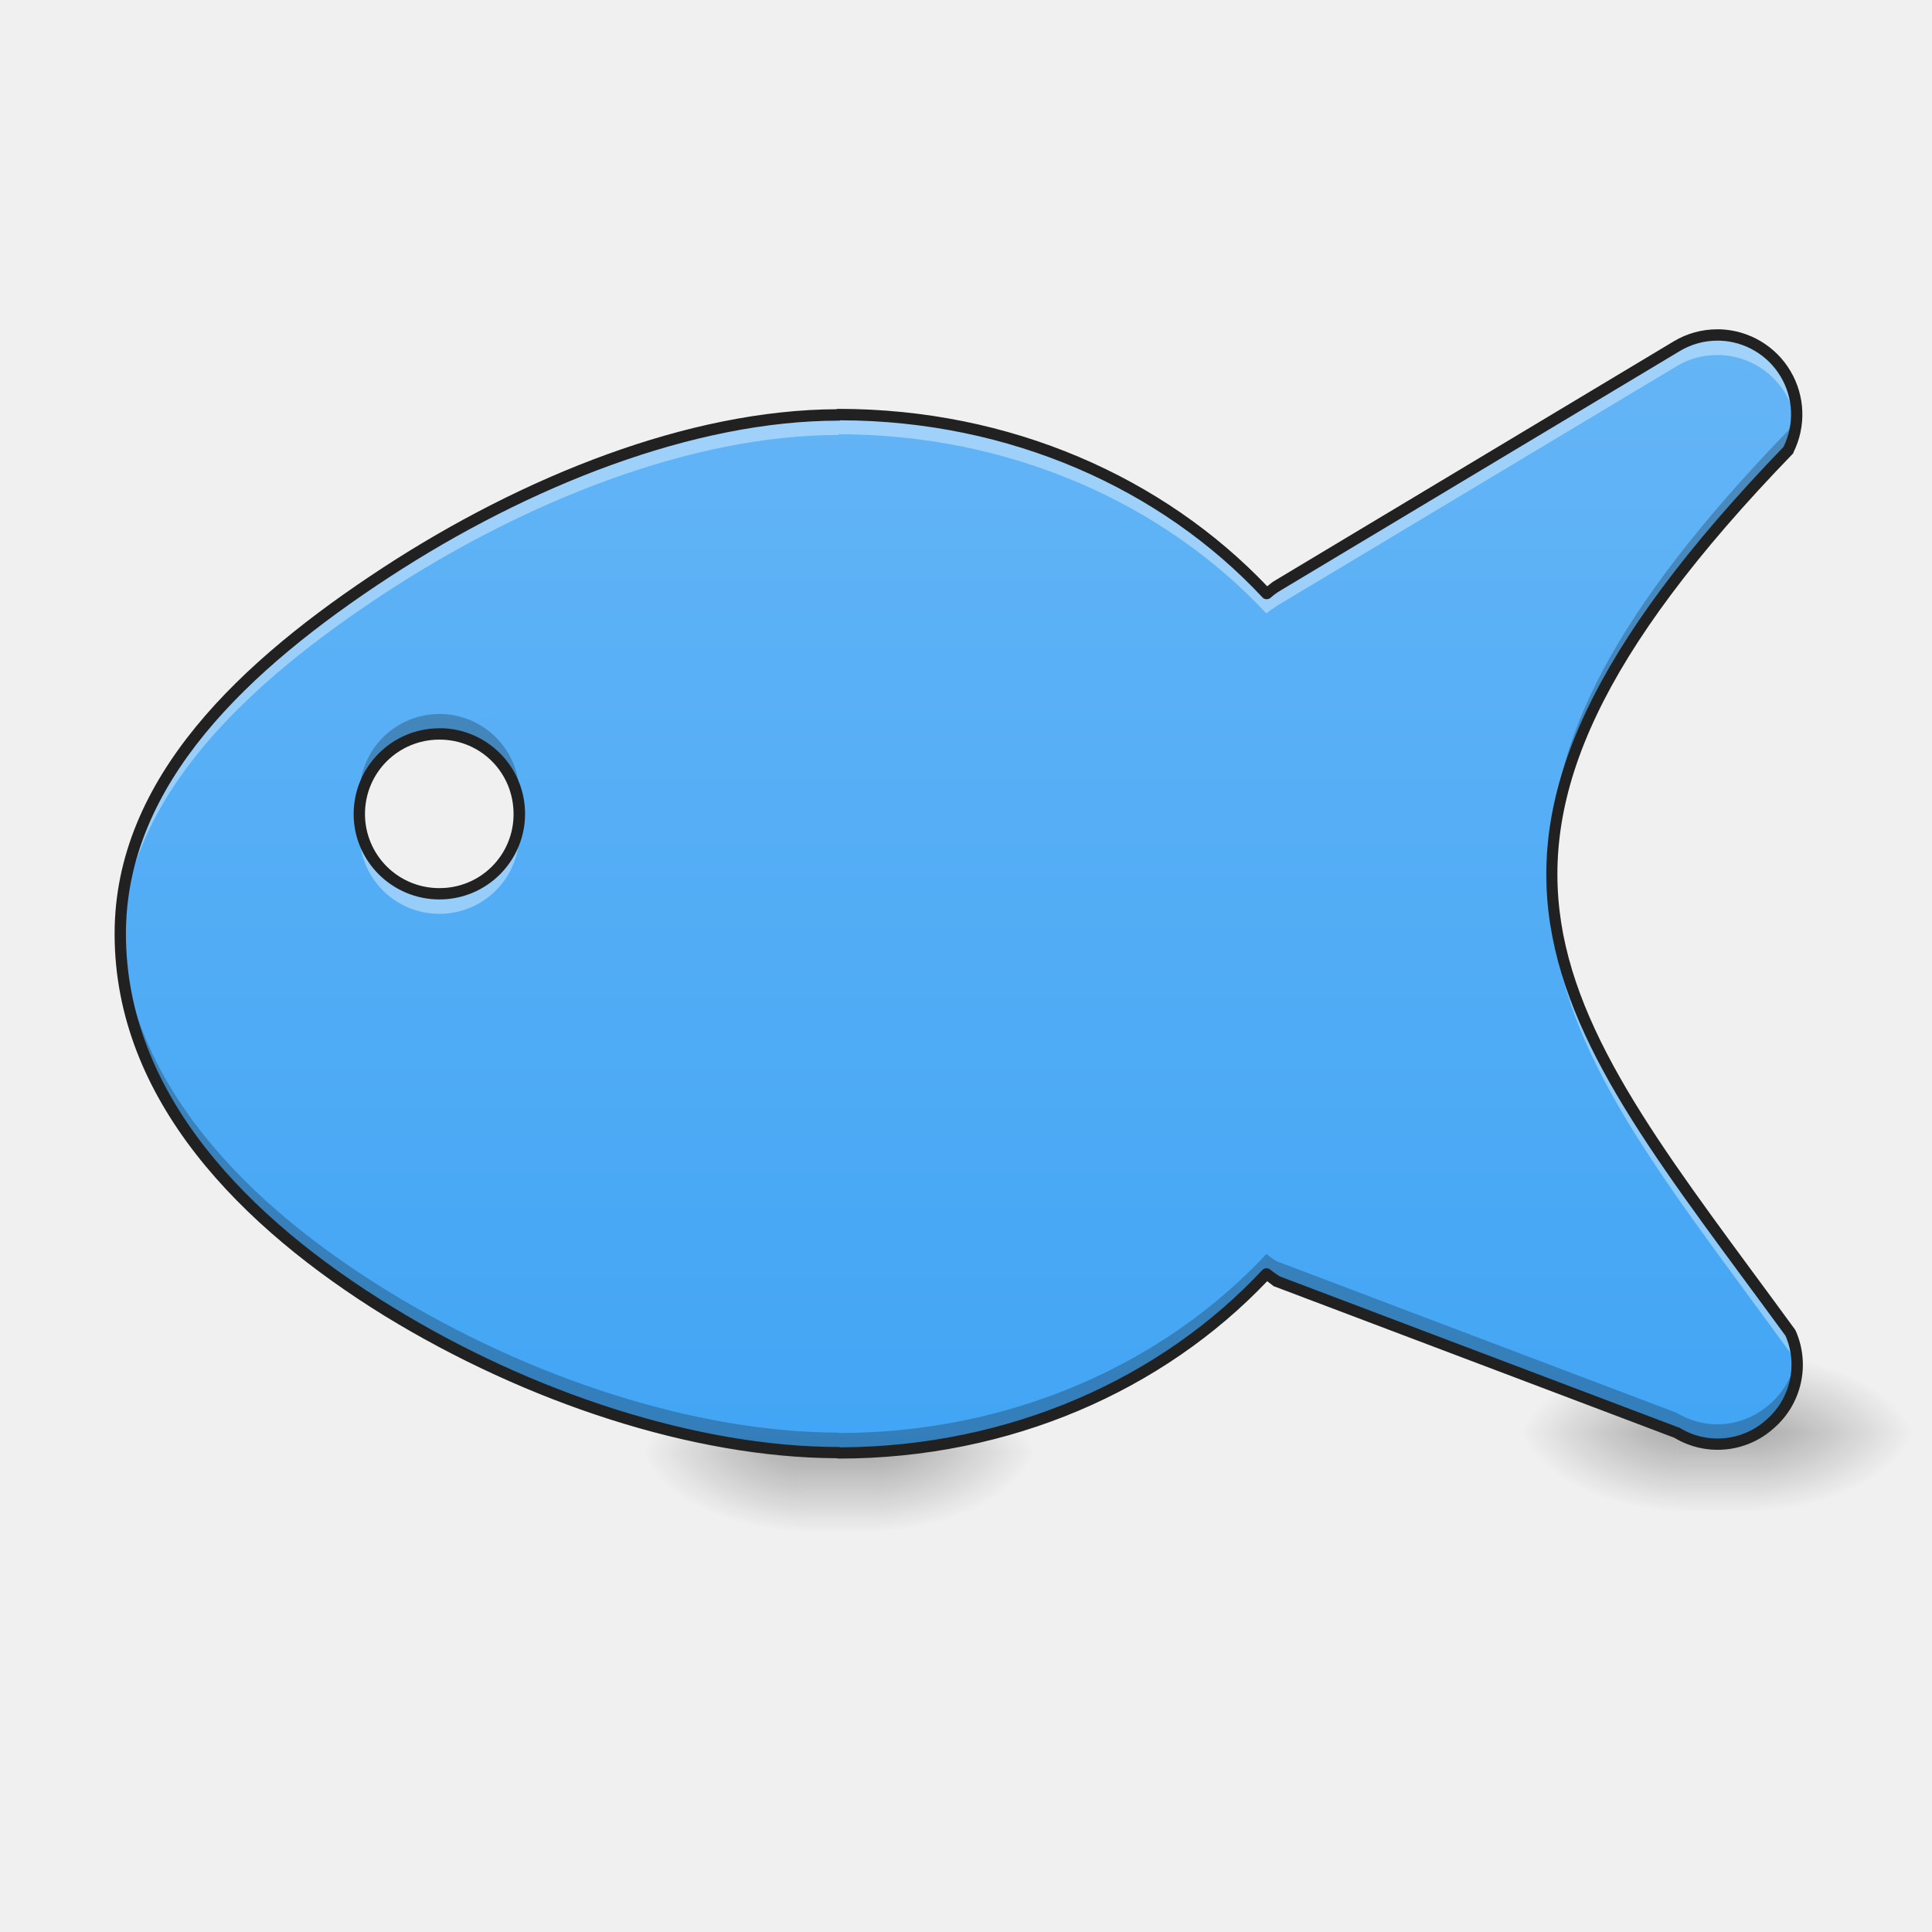
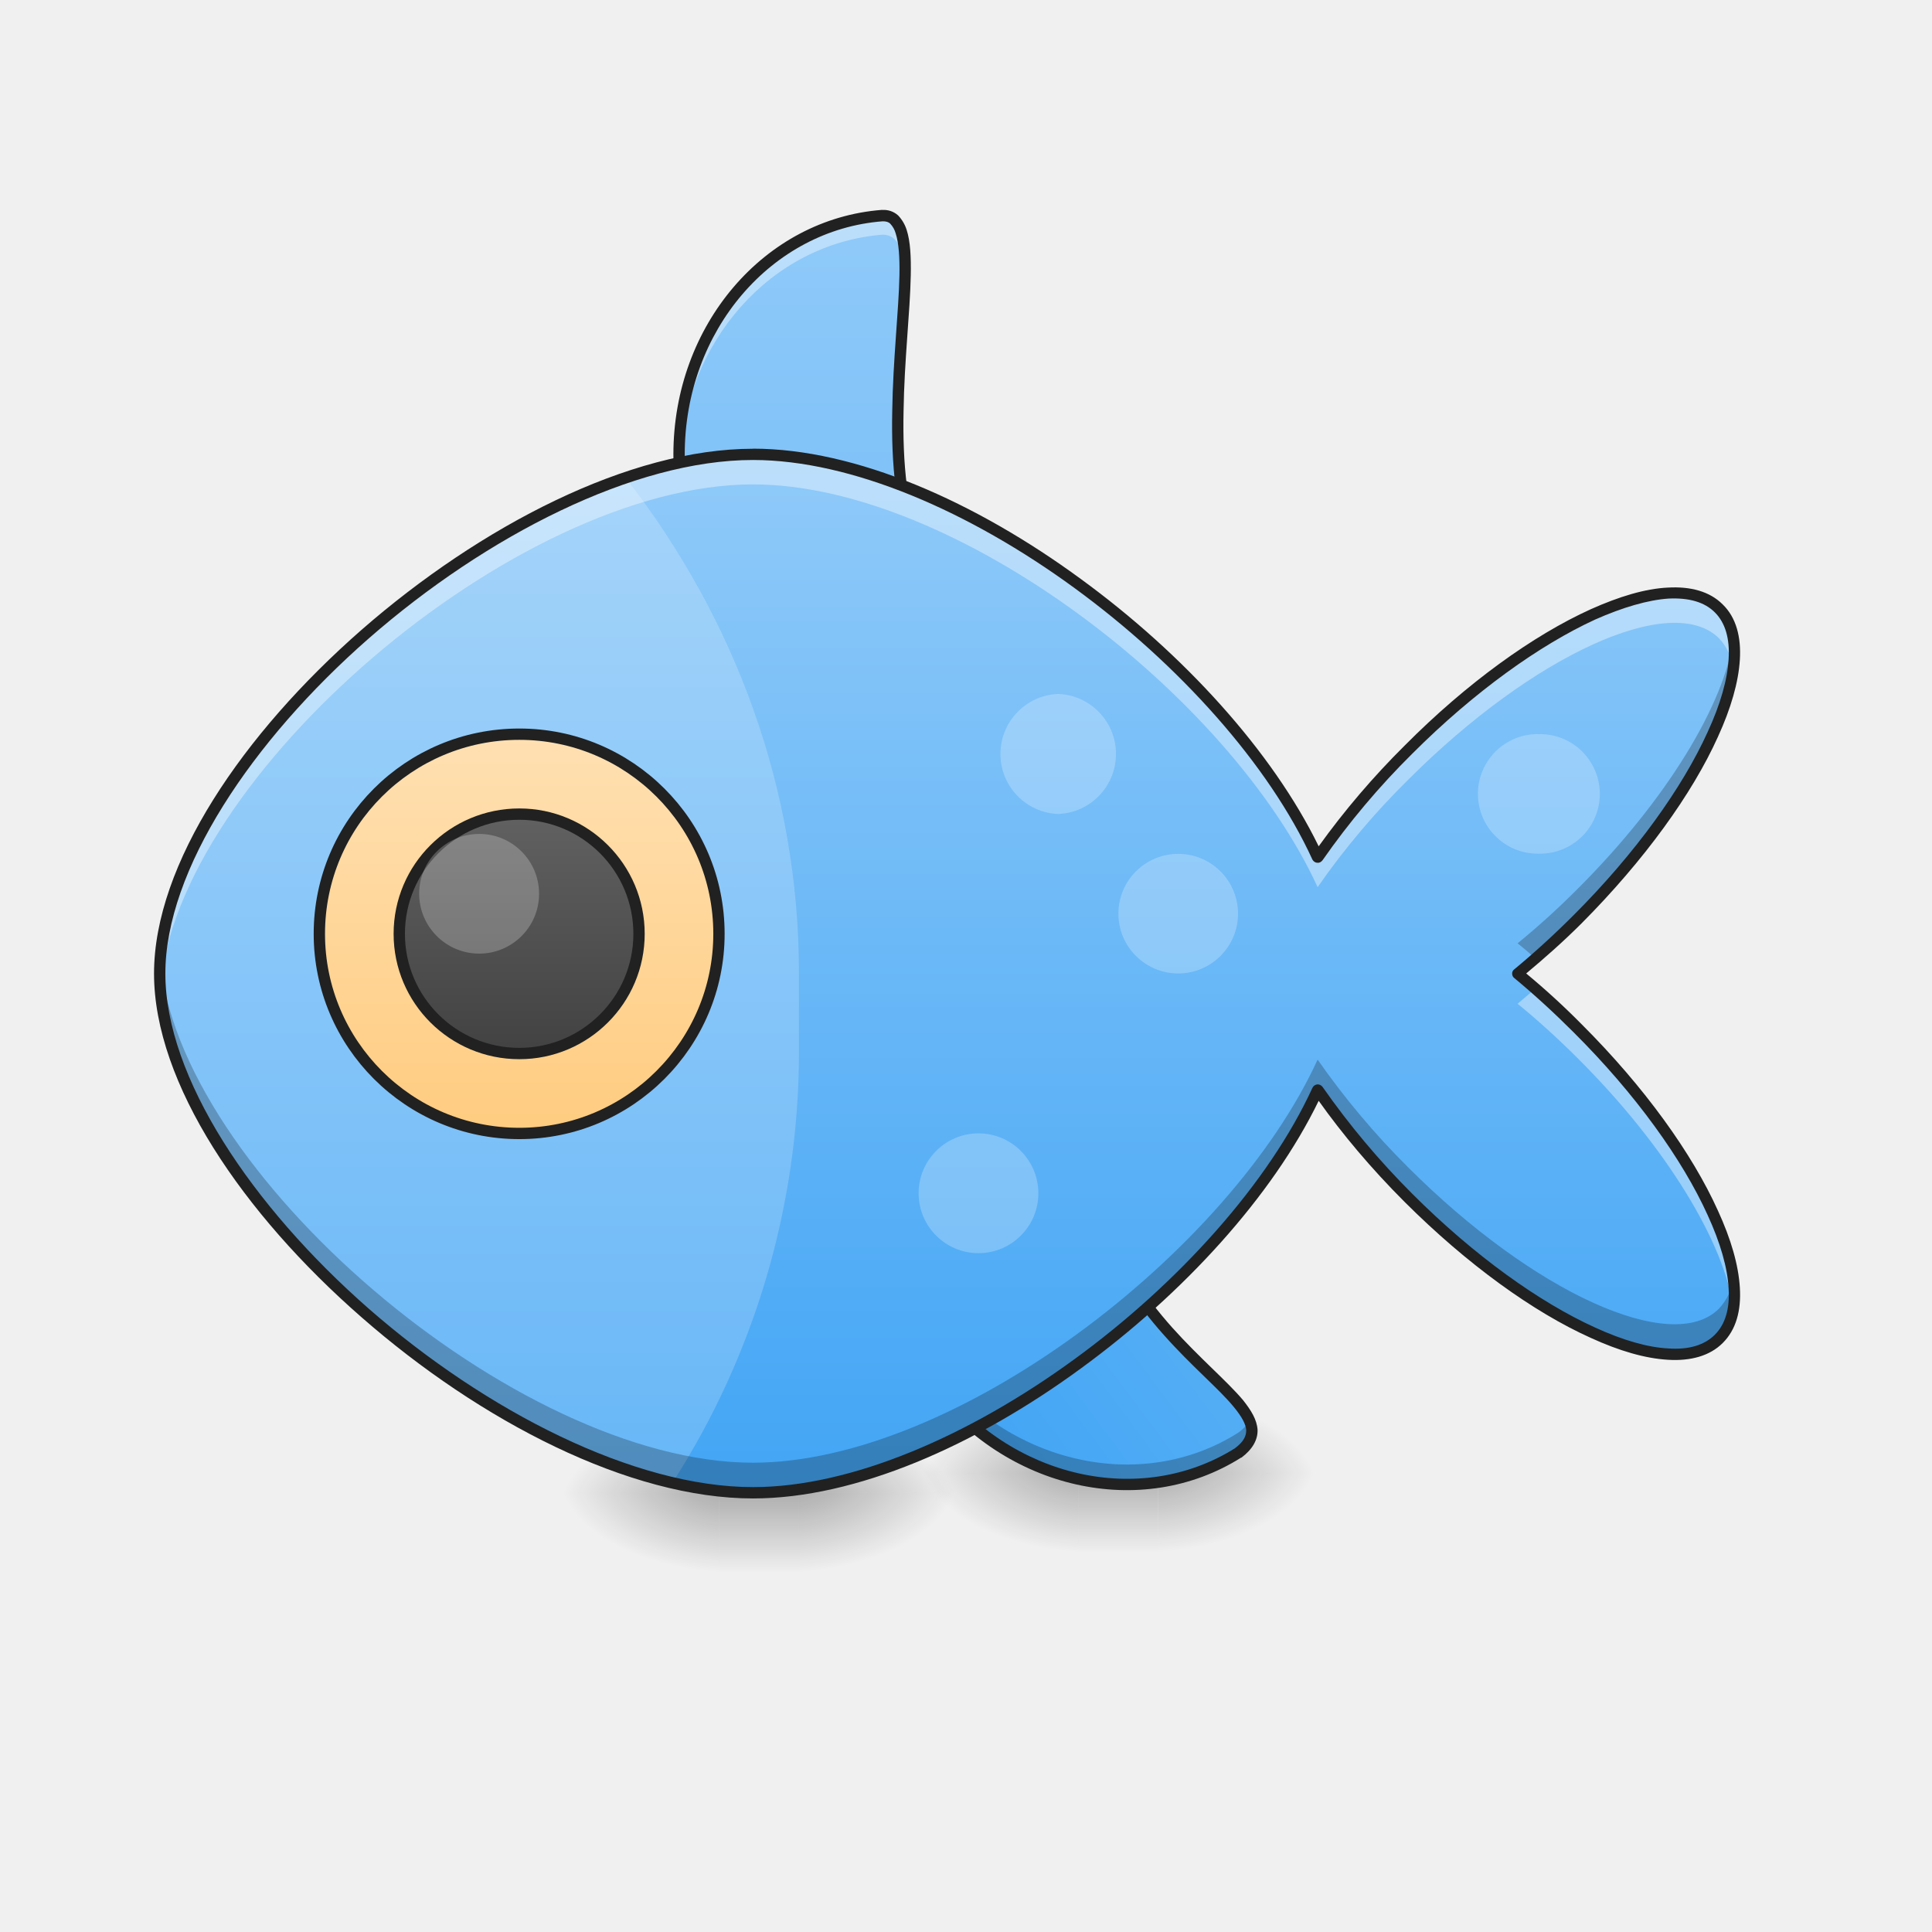
<svg xmlns="http://www.w3.org/2000/svg" width="22pt" height="22pt" viewBox="0 0 22 22">
  <defs>
-     <radialGradient id="a" gradientUnits="userSpaceOnUse" cx="450.909" cy="189.579" fx="450.909" fy="189.579" r="21.167" gradientTransform="matrix(0 -.05372 -.09669 0 28.108 40.993)">
+     <radialGradient id="a" gradientUnits="userSpaceOnUse" cx="450.909" cy="189.579" fx="450.909" fy="189.579" r="21.167" gradientTransform="matrix(0 -.05372 -.09669 0 27.199 41.448)">
      <stop offset="0" stop-opacity=".314" />
      <stop offset=".222" stop-opacity=".275" />
      <stop offset="1" stop-opacity="0" />
    </radialGradient>
-     <radialGradient id="b" gradientUnits="userSpaceOnUse" cx="450.909" cy="189.579" fx="450.909" fy="189.579" r="21.167" gradientTransform="matrix(0 .05372 .09669 0 -9.007 -7.904)">
+     <radialGradient id="b" gradientUnits="userSpaceOnUse" cx="450.909" cy="189.579" fx="450.909" fy="189.579" r="21.167" gradientTransform="matrix(0 .05372 .09669 0 -9.916 -7.45)">
      <stop offset="0" stop-opacity=".314" />
      <stop offset=".222" stop-opacity=".275" />
      <stop offset="1" stop-opacity="0" />
    </radialGradient>
-     <radialGradient id="c" gradientUnits="userSpaceOnUse" cx="450.909" cy="189.579" fx="450.909" fy="189.579" r="21.167" gradientTransform="matrix(0 -.05372 .09669 0 -9.007 40.993)">
+     <radialGradient id="c" gradientUnits="userSpaceOnUse" cx="450.909" cy="189.579" fx="450.909" fy="189.579" r="21.167" gradientTransform="matrix(0 -.05372 .09669 0 -9.916 41.448)">
      <stop offset="0" stop-opacity=".314" />
      <stop offset=".222" stop-opacity=".275" />
      <stop offset="1" stop-opacity="0" />
    </radialGradient>
-     <radialGradient id="d" gradientUnits="userSpaceOnUse" cx="450.909" cy="189.579" fx="450.909" fy="189.579" r="21.167" gradientTransform="matrix(0 .05372 -.09669 0 28.108 -7.904)">
+     <radialGradient id="d" gradientUnits="userSpaceOnUse" cx="450.909" cy="189.579" fx="450.909" fy="189.579" r="21.167" gradientTransform="matrix(0 .05372 -.09669 0 27.199 -7.45)">
      <stop offset="0" stop-opacity=".314" />
      <stop offset=".222" stop-opacity=".275" />
      <stop offset="1" stop-opacity="0" />
    </radialGradient>
-     <linearGradient id="e" gradientUnits="userSpaceOnUse" x1="255.323" y1="233.5" x2="255.323" y2="254.667" gradientTransform="matrix(.00919 0 0 .04297 4.704 6.51)">
+     <linearGradient id="e" gradientUnits="userSpaceOnUse" x1="255.323" y1="233.5" x2="255.323" y2="254.667" gradientTransform="matrix(.00919 0 0 .04297 3.795 6.965)">
      <stop offset="0" stop-opacity=".275" />
      <stop offset="1" stop-opacity="0" />
    </linearGradient>
-     <radialGradient id="f" gradientUnits="userSpaceOnUse" cx="450.909" cy="189.579" fx="450.909" fy="189.579" r="21.167" gradientTransform="matrix(0 -.05372 -.09669 0 38.114 40.766)">
+     <radialGradient id="f" gradientUnits="userSpaceOnUse" cx="450.909" cy="189.579" fx="450.909" fy="189.579" r="21.167" gradientTransform="matrix(0 -.05372 -.09669 0 31.292 41.22)">
      <stop offset="0" stop-opacity=".314" />
      <stop offset=".222" stop-opacity=".275" />
      <stop offset="1" stop-opacity="0" />
    </radialGradient>
-     <radialGradient id="g" gradientUnits="userSpaceOnUse" cx="450.909" cy="189.579" fx="450.909" fy="189.579" r="21.167" gradientTransform="matrix(0 .05372 .09669 0 .999 -8.131)">
+     <radialGradient id="g" gradientUnits="userSpaceOnUse" cx="450.909" cy="189.579" fx="450.909" fy="189.579" r="21.167" gradientTransform="matrix(0 .05372 .09669 0 -5.823 -7.677)">
      <stop offset="0" stop-opacity=".314" />
      <stop offset=".222" stop-opacity=".275" />
      <stop offset="1" stop-opacity="0" />
    </radialGradient>
-     <radialGradient id="h" gradientUnits="userSpaceOnUse" cx="450.909" cy="189.579" fx="450.909" fy="189.579" r="21.167" gradientTransform="matrix(0 -.05372 .09669 0 .999 40.766)">
+     <radialGradient id="h" gradientUnits="userSpaceOnUse" cx="450.909" cy="189.579" fx="450.909" fy="189.579" r="21.167" gradientTransform="matrix(0 -.05372 .09669 0 -5.823 41.22)">
      <stop offset="0" stop-opacity=".314" />
      <stop offset=".222" stop-opacity=".275" />
      <stop offset="1" stop-opacity="0" />
    </radialGradient>
-     <radialGradient id="i" gradientUnits="userSpaceOnUse" cx="450.909" cy="189.579" fx="450.909" fy="189.579" r="21.167" gradientTransform="matrix(0 .05372 -.09669 0 38.114 -8.131)">
+     <radialGradient id="i" gradientUnits="userSpaceOnUse" cx="450.909" cy="189.579" fx="450.909" fy="189.579" r="21.167" gradientTransform="matrix(0 .05372 -.09669 0 31.292 -7.677)">
      <stop offset="0" stop-opacity=".314" />
      <stop offset=".222" stop-opacity=".275" />
      <stop offset="1" stop-opacity="0" />
    </radialGradient>
-     <linearGradient id="j" gradientUnits="userSpaceOnUse" x1="255.323" y1="233.5" x2="255.323" y2="254.667" gradientTransform="matrix(.00919 0 0 .04297 14.71 6.283)">
+     <linearGradient id="j" gradientUnits="userSpaceOnUse" x1="255.323" y1="233.5" x2="255.323" y2="254.667" gradientTransform="matrix(.00919 0 0 .04297 7.888 6.738)">
      <stop offset="0" stop-opacity=".275" />
      <stop offset="1" stop-opacity="0" />
    </linearGradient>
-     <linearGradient id="k" gradientUnits="userSpaceOnUse" x1="720" y1="1455.118" x2="720" y2="335.118" gradientTransform="matrix(.01137 0 0 .01137 .455 0)">
+     <linearGradient id="k" gradientUnits="userSpaceOnUse" x1="179.917" y1="-94.583" x2="296.333" y2="-94.583" gradientTransform="matrix(.03447 -.02566 -.02566 -.03447 1.986 17.103)">
      <stop offset="0" stop-color="#42a5f5" />
      <stop offset="1" stop-color="#64b5f6" />
    </linearGradient>
+     <linearGradient id="l" gradientUnits="userSpaceOnUse" x1="222.25" y1="180.583" x2="222.25" y2="-158.083" gradientTransform="matrix(.04297 0 0 .04297 0 9.24)">
+       <stop offset="0" stop-color="#42a5f5" />
+       <stop offset="1" stop-color="#90caf9" />
+     </linearGradient>
+     <linearGradient id="m" gradientUnits="userSpaceOnUse" x1="234.054" y1="360.5" x2="234.054" y2="106.5" gradientTransform="matrix(.0532 0 0 .04655 -3.812 .217)">
+       <stop offset="0" stop-color="#42a5f5" />
+       <stop offset="1" stop-color="#90caf9" />
+     </linearGradient>
+     <linearGradient id="n" gradientUnits="userSpaceOnUse" x1="137.583" y1="85.333" x2="137.583" y2="-20.5">
+       <stop offset="0" stop-color="#ffcc80" />
+       <stop offset="1" stop-color="#ffe0b2" />
+     </linearGradient>
+     <linearGradient id="o" gradientUnits="userSpaceOnUse" x1="137.583" y1="85.333" x2="137.583" y2="-20.5" gradientTransform="matrix(.6 0 0 .6 55.033 12.967)">
+       <stop offset="0" stop-color="#424242" />
+       <stop offset="1" stop-color="#616161" />
+     </linearGradient>
  </defs>
-   <path d="M10.004 16.543h1.82v-.906h-1.82zm0 0" fill="url(#a)" />
-   <path d="M9.098 16.543h-1.82v.91h1.82zm0 0" fill="url(#b)" />
-   <path d="M9.098 16.543h-1.82v-.906h1.82zm0 0" fill="url(#c)" />
-   <path d="M10.004 16.543h1.82v.91h-1.82zm0 0" fill="url(#d)" />
-   <path d="M9.098 16.543h.906v.91h-.906zm0 0" fill="url(#e)" />
-   <path d="M20.012 16.316h1.82v-.91h-1.82zm0 0" fill="url(#f)" />
-   <path d="M19.102 16.316h-1.82v.91h1.82zm0 0" fill="url(#g)" />
-   <path d="M19.102 16.316h-1.82v-.91h1.82zm0 0" fill="url(#h)" />
-   <path d="M20.012 16.316h1.82v.91h-1.82zm0 0" fill="url(#i)" />
-   <path d="M19.102 16.316h.91v.91h-.91zm0 0" fill="url(#j)" />
-   <path d="M19.555 3.816a.887.887 0 0 0-.465.13l-4.547 2.726a1.35 1.35 0 0 0-.121.086c-1.164-1.246-2.91-2.04-4.871-2.04v.005c-1.668 0-3.559.75-5.156 1.797-1.602 1.046-3.028 2.37-3.028 4.113 0 1.867 1.43 3.3 3.047 4.297 1.617.992 3.52 1.61 5.137 1.61v.003c1.96 0 3.707-.79 4.87-2.035.04.031.079.058.122.086l4.547 1.719c.754.453 1.644-.325 1.297-1.133-2.649-3.637-4.469-5.457-.02-10.055a.905.905 0 0 0-.781-1.309h-.031zM5.004 8.36a.909.909 0 1 1 0 1.817.909.909 0 0 1 0-1.816zm0 0" fill="url(#k)" />
-   <path d="M19.555 3.816a.887.887 0 0 0-.465.13l-4.547 2.726a1.35 1.35 0 0 0-.121.086c-1.164-1.246-2.91-2.04-4.871-2.04v.005c-1.668 0-3.559.75-5.156 1.797-1.602 1.046-3.028 2.37-3.028 4.113 0 .039.004.078.004.117.059-1.688 1.457-2.977 3.024-4.004C5.992 5.703 7.883 4.953 9.55 4.953v-.008c1.96 0 3.707.793 4.87 2.04a1.35 1.35 0 0 1 .122-.087l4.547-2.726c.14-.086.3-.129.465-.129h.03a.903.903 0 0 1 .868.793.904.904 0 0 0-.867-1.02h-.031zM5.906 9.383a.905.905 0 0 1-.902.793.905.905 0 0 1-.902-.793c-.008.035-.008.074-.008.113 0 .504.406.91.91.91a.909.909 0 0 0 .902-1.023zm11.766.683c-.055 1.762 1.195 3.25 2.715 5.34.039.086.058.168.07.25a.908.908 0 0 0-.07-.476c-1.453-2-2.66-3.45-2.715-5.114zm0 0" fill="#fff" fill-opacity=".392" />
-   <path d="M20.453 4.605a.927.927 0 0 1-.086.293c-2.004 2.07-2.738 3.579-2.695 4.942.043-1.305.8-2.758 2.695-4.715a.907.907 0 0 0 .086-.52zM5.003 8.13a.909.909 0 0 0-.901 1.023.905.905 0 0 1 .902-.793c.465 0 .848.344.902.793a.909.909 0 0 0-.902-1.023zm-3.632 2.394c0 .036-.004.07-.004.11 0 1.867 1.43 3.3 3.047 4.297 1.617.992 3.52 1.61 5.137 1.61v.003c1.96 0 3.707-.79 4.87-2.035.04.031.079.058.122.086l4.547 1.719c.676.406 1.46-.176 1.367-.883-.078.593-.766 1.015-1.367.656l-4.547-1.723a.624.624 0 0 1-.121-.086c-1.164 1.25-2.91 2.04-4.871 2.04v-.005c-1.617 0-3.52-.617-5.137-1.613-1.582-.972-2.984-2.367-3.043-4.176zm0 0" fill-opacity=".235" />
-   <path d="M19.555 3.75a.958.958 0 0 0-.496.137l-4.551 2.73c-.028.016-.051.04-.078.059-1.18-1.239-2.922-2.02-4.88-2.02-.007 0-.019 0-.027.004-1.68.008-3.566.762-5.164 1.805-1.605 1.05-3.054 2.39-3.054 4.168 0 1.898 1.449 3.347 3.074 4.351 1.621.993 3.52 1.614 5.144 1.621.008 0 .02.004.028.004 1.957 0 3.699-.78 4.879-2.02.027.02.05.04.078.06l.012.003 4.546 1.72a.956.956 0 0 0 1.13-.106.957.957 0 0 0 .253-1.11c-.004-.008-.008-.011-.008-.015-1.328-1.82-2.437-3.18-2.664-4.637-.226-1.461.418-3.043 2.637-5.336.004-.004.008-.008.008-.016a.97.97 0 0 0-.832-1.402h-.035zm0 .129h.03a.84.84 0 0 1 .724 1.21c-2.22 2.302-2.891 3.927-2.657 5.434.235 1.508 1.356 2.875 2.68 4.688a.828.828 0 0 1-.223.96.826.826 0 0 1-.984.087c-.004-.004-.008-.004-.012-.004l-4.539-1.719c-.039-.023-.074-.05-.11-.078a.066.066 0 0 0-.089.004c-1.148 1.23-2.871 2.012-4.805 2.02-.008-.004-.011-.004-.02-.004-1.597 0-3.495-.614-5.1-1.606-1.61-.988-3.016-2.406-3.016-4.238 0-1.707 1.402-3.016 2.996-4.059C6.02 5.535 7.902 4.79 9.55 4.79c.009 0 .012 0 .02-.004 1.934.004 3.657.785 4.805 2.016.023.027.063.027.09.008a.727.727 0 0 1 .11-.082L19.124 4a.83.83 0 0 1 .43-.121zM5.004 8.293a.977.977 0 0 0-.977.977c0 .535.438.972.977.972a.974.974 0 1 0 0-1.95zm0 .129c.469 0 .844.375.844.848a.84.84 0 0 1-.844.843.844.844 0 0 1-.848-.843c0-.473.38-.848.848-.848zm0 0" fill="#212121" />
+   <path d="M9.098 17h1.816v-.91H9.098zm0 0" fill="url(#a)" />
+   <path d="M8.188 17h-1.82v.91h1.82zm0 0" fill="url(#b)" />
+   <path d="M8.188 17h-1.82v-.91h1.82zm0 0" fill="url(#c)" />
+   <path d="M9.098 17h1.816v.91H9.098zm0 0" fill="url(#d)" />
+   <path d="M8.188 17h.91v.91h-.91zm0 0" fill="url(#e)" />
+   <path d="M13.188 16.773h1.82v-.91h-1.82zm0 0" fill="url(#f)" />
+   <path d="M12.281 16.773h-1.82v.907h1.82zm0 0" fill="url(#g)" />
+   <path d="M12.281 16.773h-1.82v-.91h1.82zm0 0" fill="url(#h)" />
+   <path d="M13.188 16.773h1.82v.907h-1.82zm0 0" fill="url(#i)" />
+   <path d="M12.281 16.773h.906v.907h-.906zm0 0" fill="url(#j)" />
+   <path d="M14.098 16.543c-1.102.695-2.621.36-3.485-.797-.902-1.21-.734-2.855.38-3.684a2.34 2.34 0 0 1 1.5-.46c-.895 3.578 2.515 4.261 1.605 4.941zm0 0" fill="url(#k)" />
+   <path d="M12.441 11.602c-.078.375-.109.722-.097 1.035.008-.317.054-.66.148-1.035h-.05zm-2.406 2.316a2.89 2.89 0 0 0 .578 1.828c.864 1.156 2.383 1.492 3.485.797.16-.117.187-.234.129-.367a.422.422 0 0 1-.13.14c-1.1.696-2.62.36-3.484-.796a2.908 2.908 0 0 1-.578-1.602zm0 0" fill-opacity=".235" />
+   <path d="M10.05 2.453c-1.3.102-2.32 1.277-2.32 2.723 0 1.511 1.118 2.726 2.504 2.726.555 0 1.067-.195 1.477-.523-2.613-.613-.797-4.934-1.66-4.926zm0 0" fill="url(#l)" />
+   <path d="M10.05 2.453c-1.3.102-2.32 1.277-2.32 2.723 0 .035 0 .07.004.11.051-1.395 1.047-2.513 2.317-2.614.18 0 .246.191.254.5.011-.434-.032-.719-.254-.719zm.173 2.48c-.012 1.079.168 2.22 1.27 2.602.077-.05.148-.101.218-.156-1.211-.285-1.473-1.367-1.488-2.445zm0 0" fill="#fff" fill-opacity=".392" />
+   <path d="M10.047 2.39h-.004c-1.336.102-2.375 1.31-2.375 2.786 0 1.543 1.14 2.793 2.566 2.793.57 0 1.094-.203 1.52-.54a.072.072 0 0 0 .023-.066.068.068 0 0 0-.05-.047c-.637-.148-.993-.515-1.196-.992-.207-.476-.254-1.066-.242-1.64.008-.575.074-1.13.082-1.547.004-.211-.004-.387-.047-.52a.427.427 0 0 0-.097-.164.242.242 0 0 0-.18-.062zm.004.13c.039 0 .066.007.086.027a.26.26 0 0 1 .062.11c.035.105.047.273.043.476-.008.406-.074.969-.082 1.55-.012.583.035 1.188.25 1.692.203.473.563.852 1.156 1.031a2.28 2.28 0 0 1-1.332.434c-1.347 0-2.437-1.184-2.437-2.664 0-1.414.992-2.559 2.254-2.656zm0 0M12.496 11.535a2.45 2.45 0 0 0-1.543.477c-1.14.851-1.312 2.535-.39 3.773.882 1.184 2.437 1.527 3.57.813h.004c.125-.094.187-.203.183-.317-.008-.117-.074-.222-.164-.336-.187-.222-.496-.48-.808-.828-.618-.695-1.235-1.73-.793-3.5.004-.02 0-.039-.012-.055a.072.072 0 0 0-.047-.027zm-.082.133c-.41 1.758.215 2.836.84 3.535.316.356.633.617.8.824.087.106.133.192.137.258 0 .067-.027.13-.129.207-1.074.672-2.55.348-3.394-.785-.887-1.187-.719-2.785.363-3.594a2.3 2.3 0 0 1 1.383-.445zm0 0" fill="#212121" />
+   <path d="M8.574 5.176c-2.77 0-6.754 3.488-6.754 5.91C1.82 13.512 5.805 17 8.574 17c2.297 0 5.422-2.39 6.43-4.586.277.402.625.816 1.031 1.223 1.426 1.425 3.004 2.144 3.54 1.61.534-.536-.184-2.114-1.61-3.54a9.929 9.929 0 0 0-.684-.621c.23-.188.457-.395.684-.621 1.426-1.426 2.144-3 1.61-3.535-.536-.535-2.114.18-3.54 1.605a8.906 8.906 0 0 0-1.031 1.227c-1.008-2.2-4.133-4.586-6.43-4.586zm0 0" fill="url(#m)" />
+   <path d="M7.125 5.441c-2.531.86-5.305 3.622-5.305 5.645 0 2.168 3.184 5.184 5.836 5.8a9.075 9.075 0 0 0 1.442-4.89v-.91c0-2.098-.727-4.04-1.973-5.645zm0 0" fill="#fff" fill-opacity=".196" />
+   <path d="M137.623-20.473c29.18 0 52.904 23.634 52.904 52.904 0 29.179-23.725 52.904-52.904 52.904-29.27 0-52.995-23.725-52.995-52.904 0-29.27 23.725-52.904 52.995-52.904zm0 0" transform="matrix(.04297 0 0 .04297 0 9.24)" fill="url(#n)" stroke-width="3" stroke-linecap="round" stroke-linejoin="round" stroke="#212121" />
+   <path d="M137.623.707c17.453 0 31.724 14.18 31.724 31.724s-14.27 31.724-31.724 31.724c-17.544 0-31.815-14.18-31.815-31.724S120.08.707 137.623.707zm0 0" transform="matrix(.04297 0 0 .04297 0 9.24)" fill="url(#o)" stroke-width="3" stroke-linecap="round" stroke-linejoin="round" stroke="#212121" />
+   <path d="M5.457 9.496a.681.681 0 1 1 0 1.363.684.684 0 0 1-.684-.683c0-.375.309-.68.684-.68zm0 0M12.05 7.902a.684.684 0 0 1 0 1.367.684.684 0 0 1 0-1.367zm0 0M13.418 9.723a.681.681 0 1 1-.003 1.362.681.681 0 0 1 .003-1.362zm0 0M11.14 12.906a.682.682 0 1 1 .004 1.364.682.682 0 0 1-.003-1.364zm0 0M17.508 8.36a.681.681 0 1 1 .005 1.361.681.681 0 0 1-.005-1.362zm0 0" fill="#fff" fill-opacity=".235" />
+   <path d="M8.574 5.176c-2.77 0-6.754 3.488-6.754 5.91 0 .059 0 .113.004.172.18-2.414 4.047-5.742 6.75-5.742 2.297 0 5.422 2.39 6.43 4.586a8.66 8.66 0 0 1 1.031-1.223c1.426-1.426 3.004-2.145 3.54-1.61.085.09.14.204.163.344.04-.297-.011-.531-.164-.683-.535-.535-2.113.18-3.539 1.605a8.906 8.906 0 0 0-1.031 1.227c-1.008-2.2-4.133-4.586-6.43-4.586zm8.91 6.082c-.066.058-.136.113-.203.172.23.187.457.394.684.62 1.02 1.016 1.676 2.114 1.773 2.852.114-.707-.582-2.004-1.773-3.195-.16-.16-.32-.309-.48-.45zm0 0" fill="#fff" fill-opacity=".392" />
+   <path d="M19.738 7.27c-.097.738-.754 1.835-1.773 2.851a9.019 9.019 0 0 1-.684.621c.07.055.137.113.203.172.16-.14.32-.289.48-.45 1.192-1.19 1.888-2.487 1.774-3.194zM1.824 10.914c-.004.059-.004.117-.004.172C1.82 13.512 5.805 17 8.574 17c2.297 0 5.422-2.39 6.43-4.586.277.402.625.816 1.031 1.223 1.426 1.425 3.004 2.144 3.54 1.61.152-.153.202-.392.163-.688a.632.632 0 0 1-.164.343c-.535.536-2.113-.183-3.539-1.609a8.906 8.906 0 0 1-1.031-1.227c-1.008 2.2-4.133 4.59-6.43 4.59-2.703 0-6.57-3.328-6.75-5.742zm0 0" fill-opacity=".235" />
+   <path d="M8.574 5.11c-1.41 0-3.105.882-4.457 2.062-1.351 1.183-2.363 2.668-2.363 3.914 0 1.25 1.012 2.734 2.363 3.914 1.352 1.184 3.047 2.063 4.457 2.063 1.172 0 2.535-.602 3.735-1.481 1.168-.852 2.18-1.96 2.707-3.047.27.38.597.77.976 1.149.715.714 1.469 1.257 2.121 1.55.325.149.621.235.88.25.257.016.476-.043.624-.191.153-.152.211-.371.195-.629-.015-.258-.101-.555-.25-.879-.292-.648-.835-1.406-1.55-2.12a8.568 8.568 0 0 0-.633-.58c.21-.175.426-.366.633-.573.715-.719 1.258-1.473 1.55-2.121.149-.325.235-.625.25-.88.016-.257-.042-.48-.195-.628-.148-.149-.367-.207-.625-.192-.258.012-.555.102-.879.247-.652.296-1.406.835-2.12 1.554a9.073 9.073 0 0 0-.977 1.145c-.528-1.082-1.54-2.192-2.707-3.043-1.2-.88-2.563-1.485-3.735-1.485zm0 .128c1.125 0 2.473.59 3.66 1.457 1.188.867 2.215 2.008 2.711 3.094.012.02.032.035.055.035.023.004.043-.008.059-.027a8.759 8.759 0 0 1 1.023-1.215c.707-.707 1.453-1.238 2.082-1.527.316-.14.602-.223.836-.239.234-.011.41.04.527.157.118.117.172.297.157.53-.012.231-.094.52-.239.833-.285.629-.816 1.375-1.527 2.086-.223.223-.45.43-.676.617a.056.056 0 0 0-.023.047c0 .02.008.039.023.05.227.188.453.395.676.618.71.707 1.242 1.453 1.527 2.082.145.316.227.601.239.836.015.234-.04.41-.157.527-.117.117-.293.172-.527.156-.234-.011-.52-.093-.836-.238-.629-.285-1.375-.816-2.082-1.523a9.013 9.013 0 0 1-1.023-1.219.07.07 0 0 0-.059-.027.07.07 0 0 0-.055.039c-.496 1.082-1.523 2.226-2.71 3.09-1.188.867-2.536 1.457-3.66 1.457-1.356 0-3.04-.864-4.376-2.032-1.332-1.168-2.316-2.636-2.316-3.816 0-1.176.984-2.649 2.316-3.816 1.336-1.168 3.02-2.032 4.375-2.032zm0 0" fill="#212121" />
</svg>
